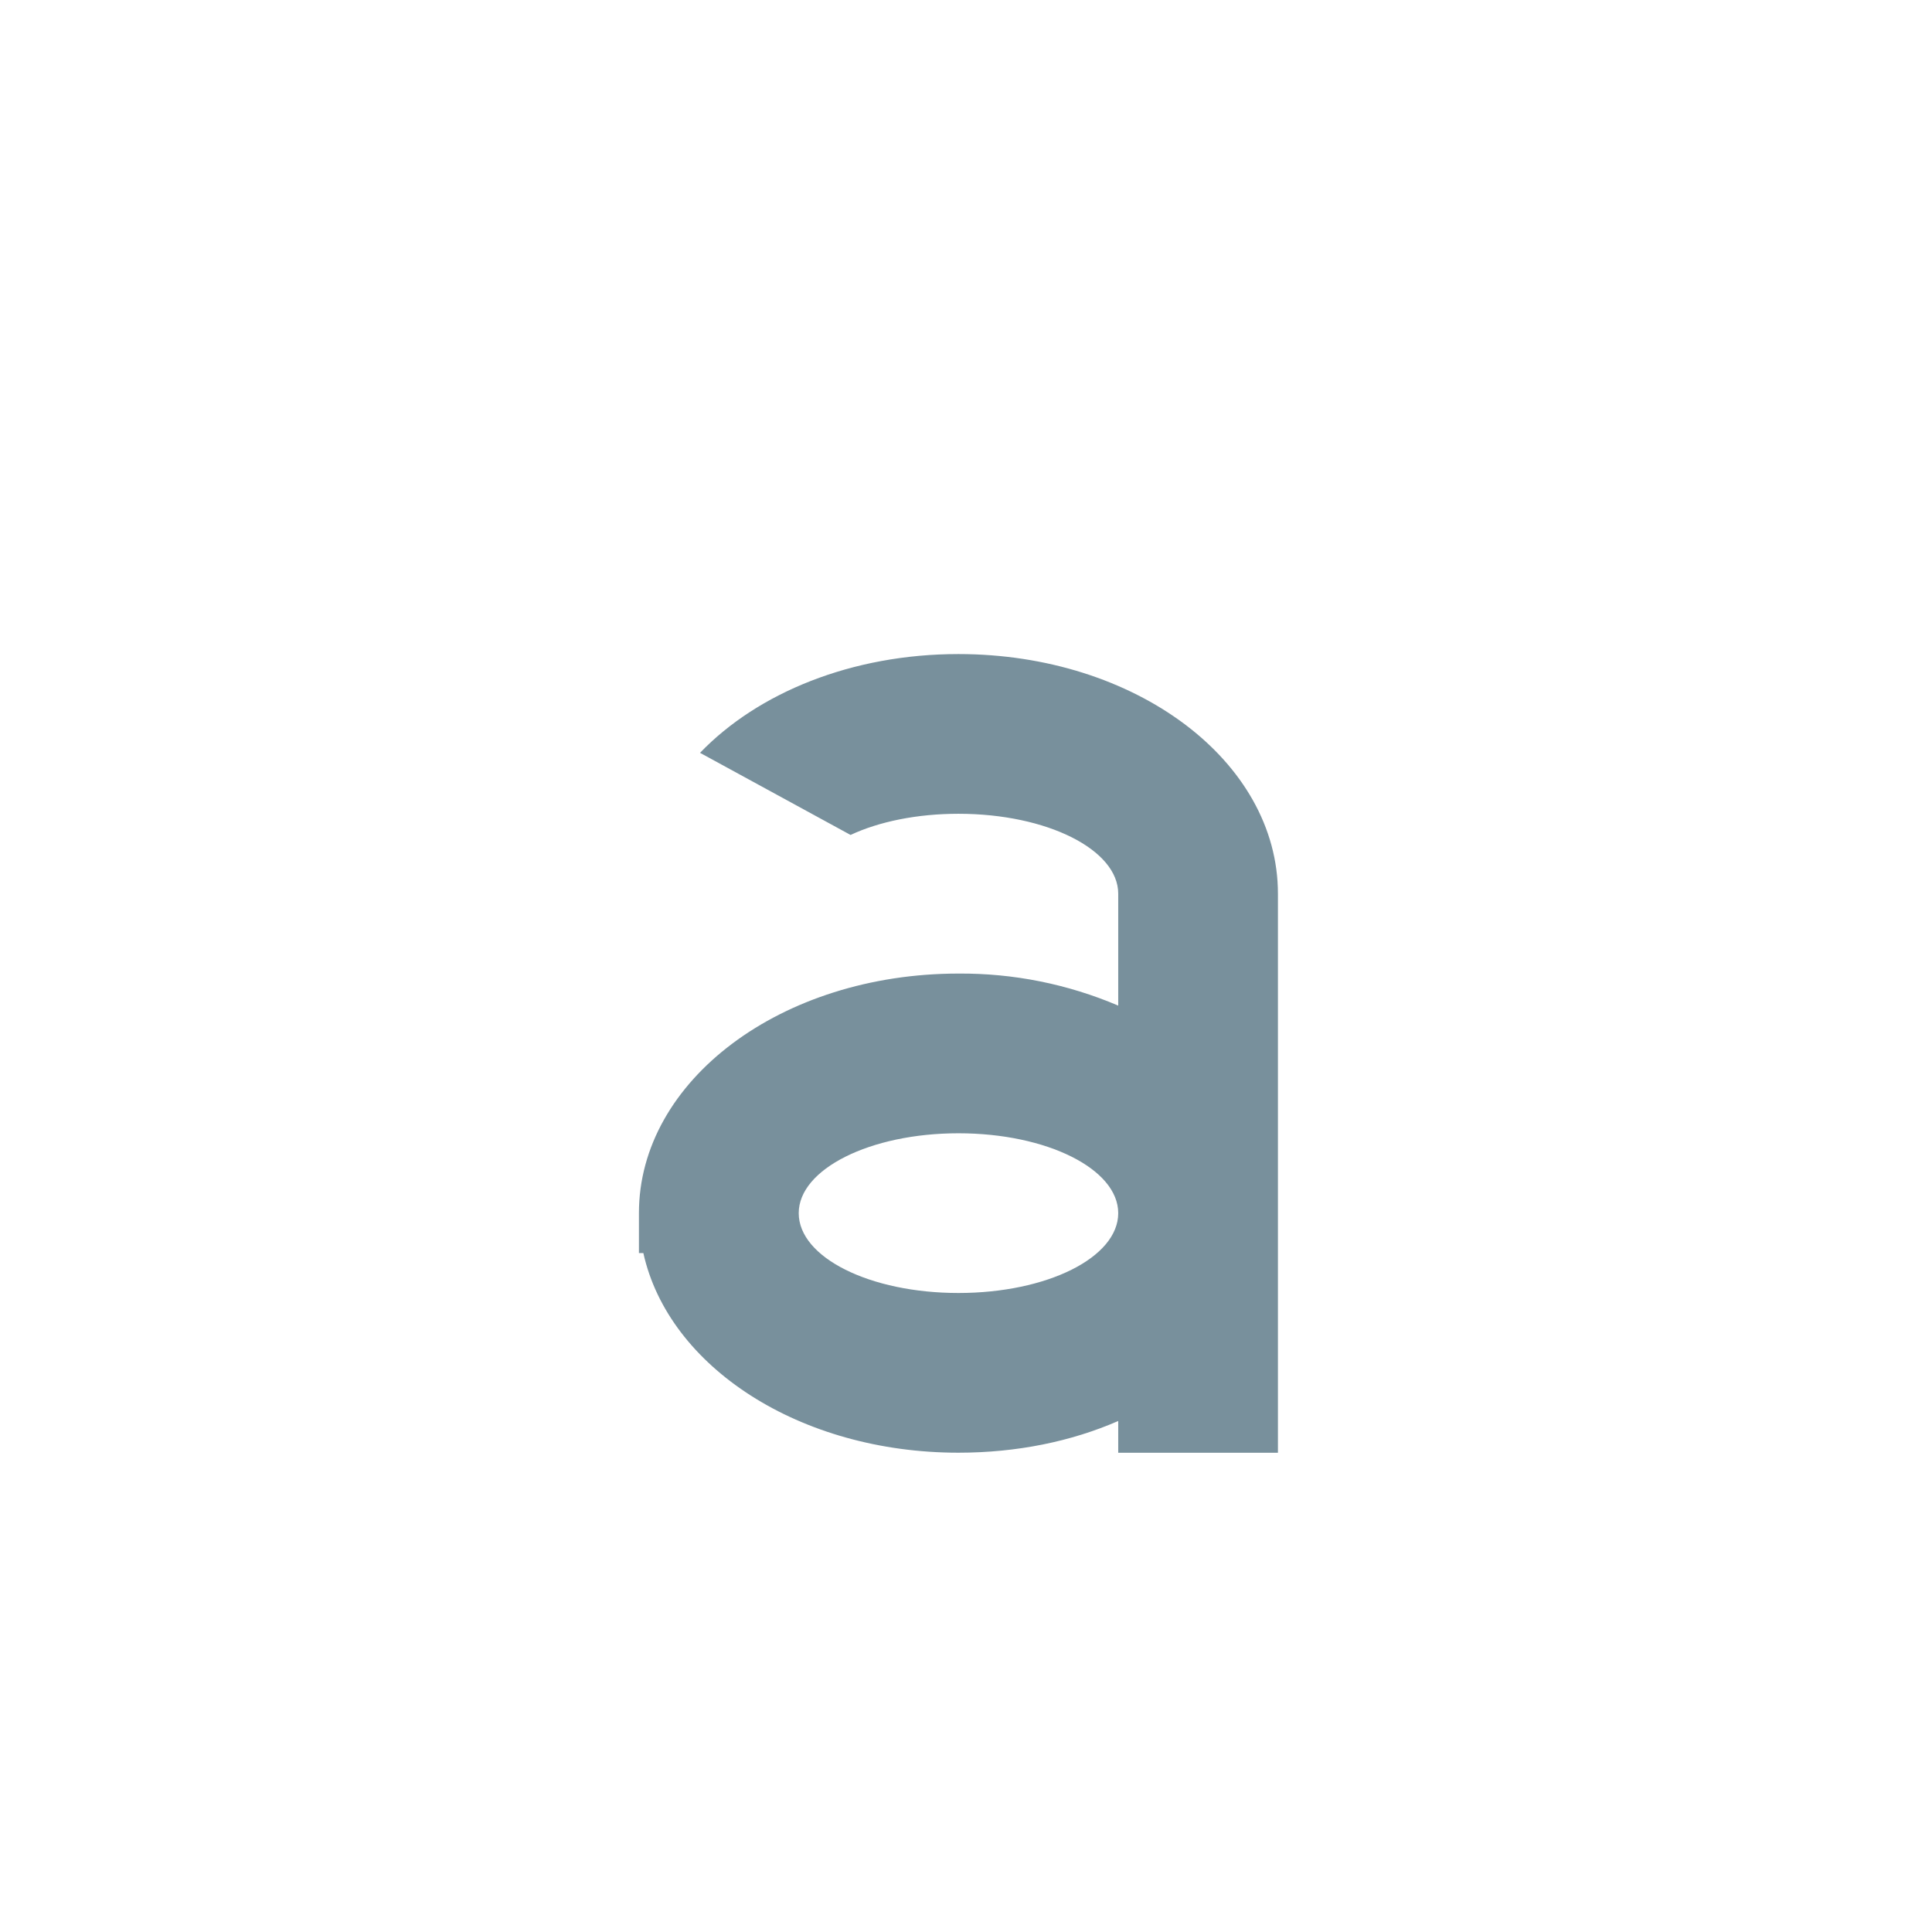
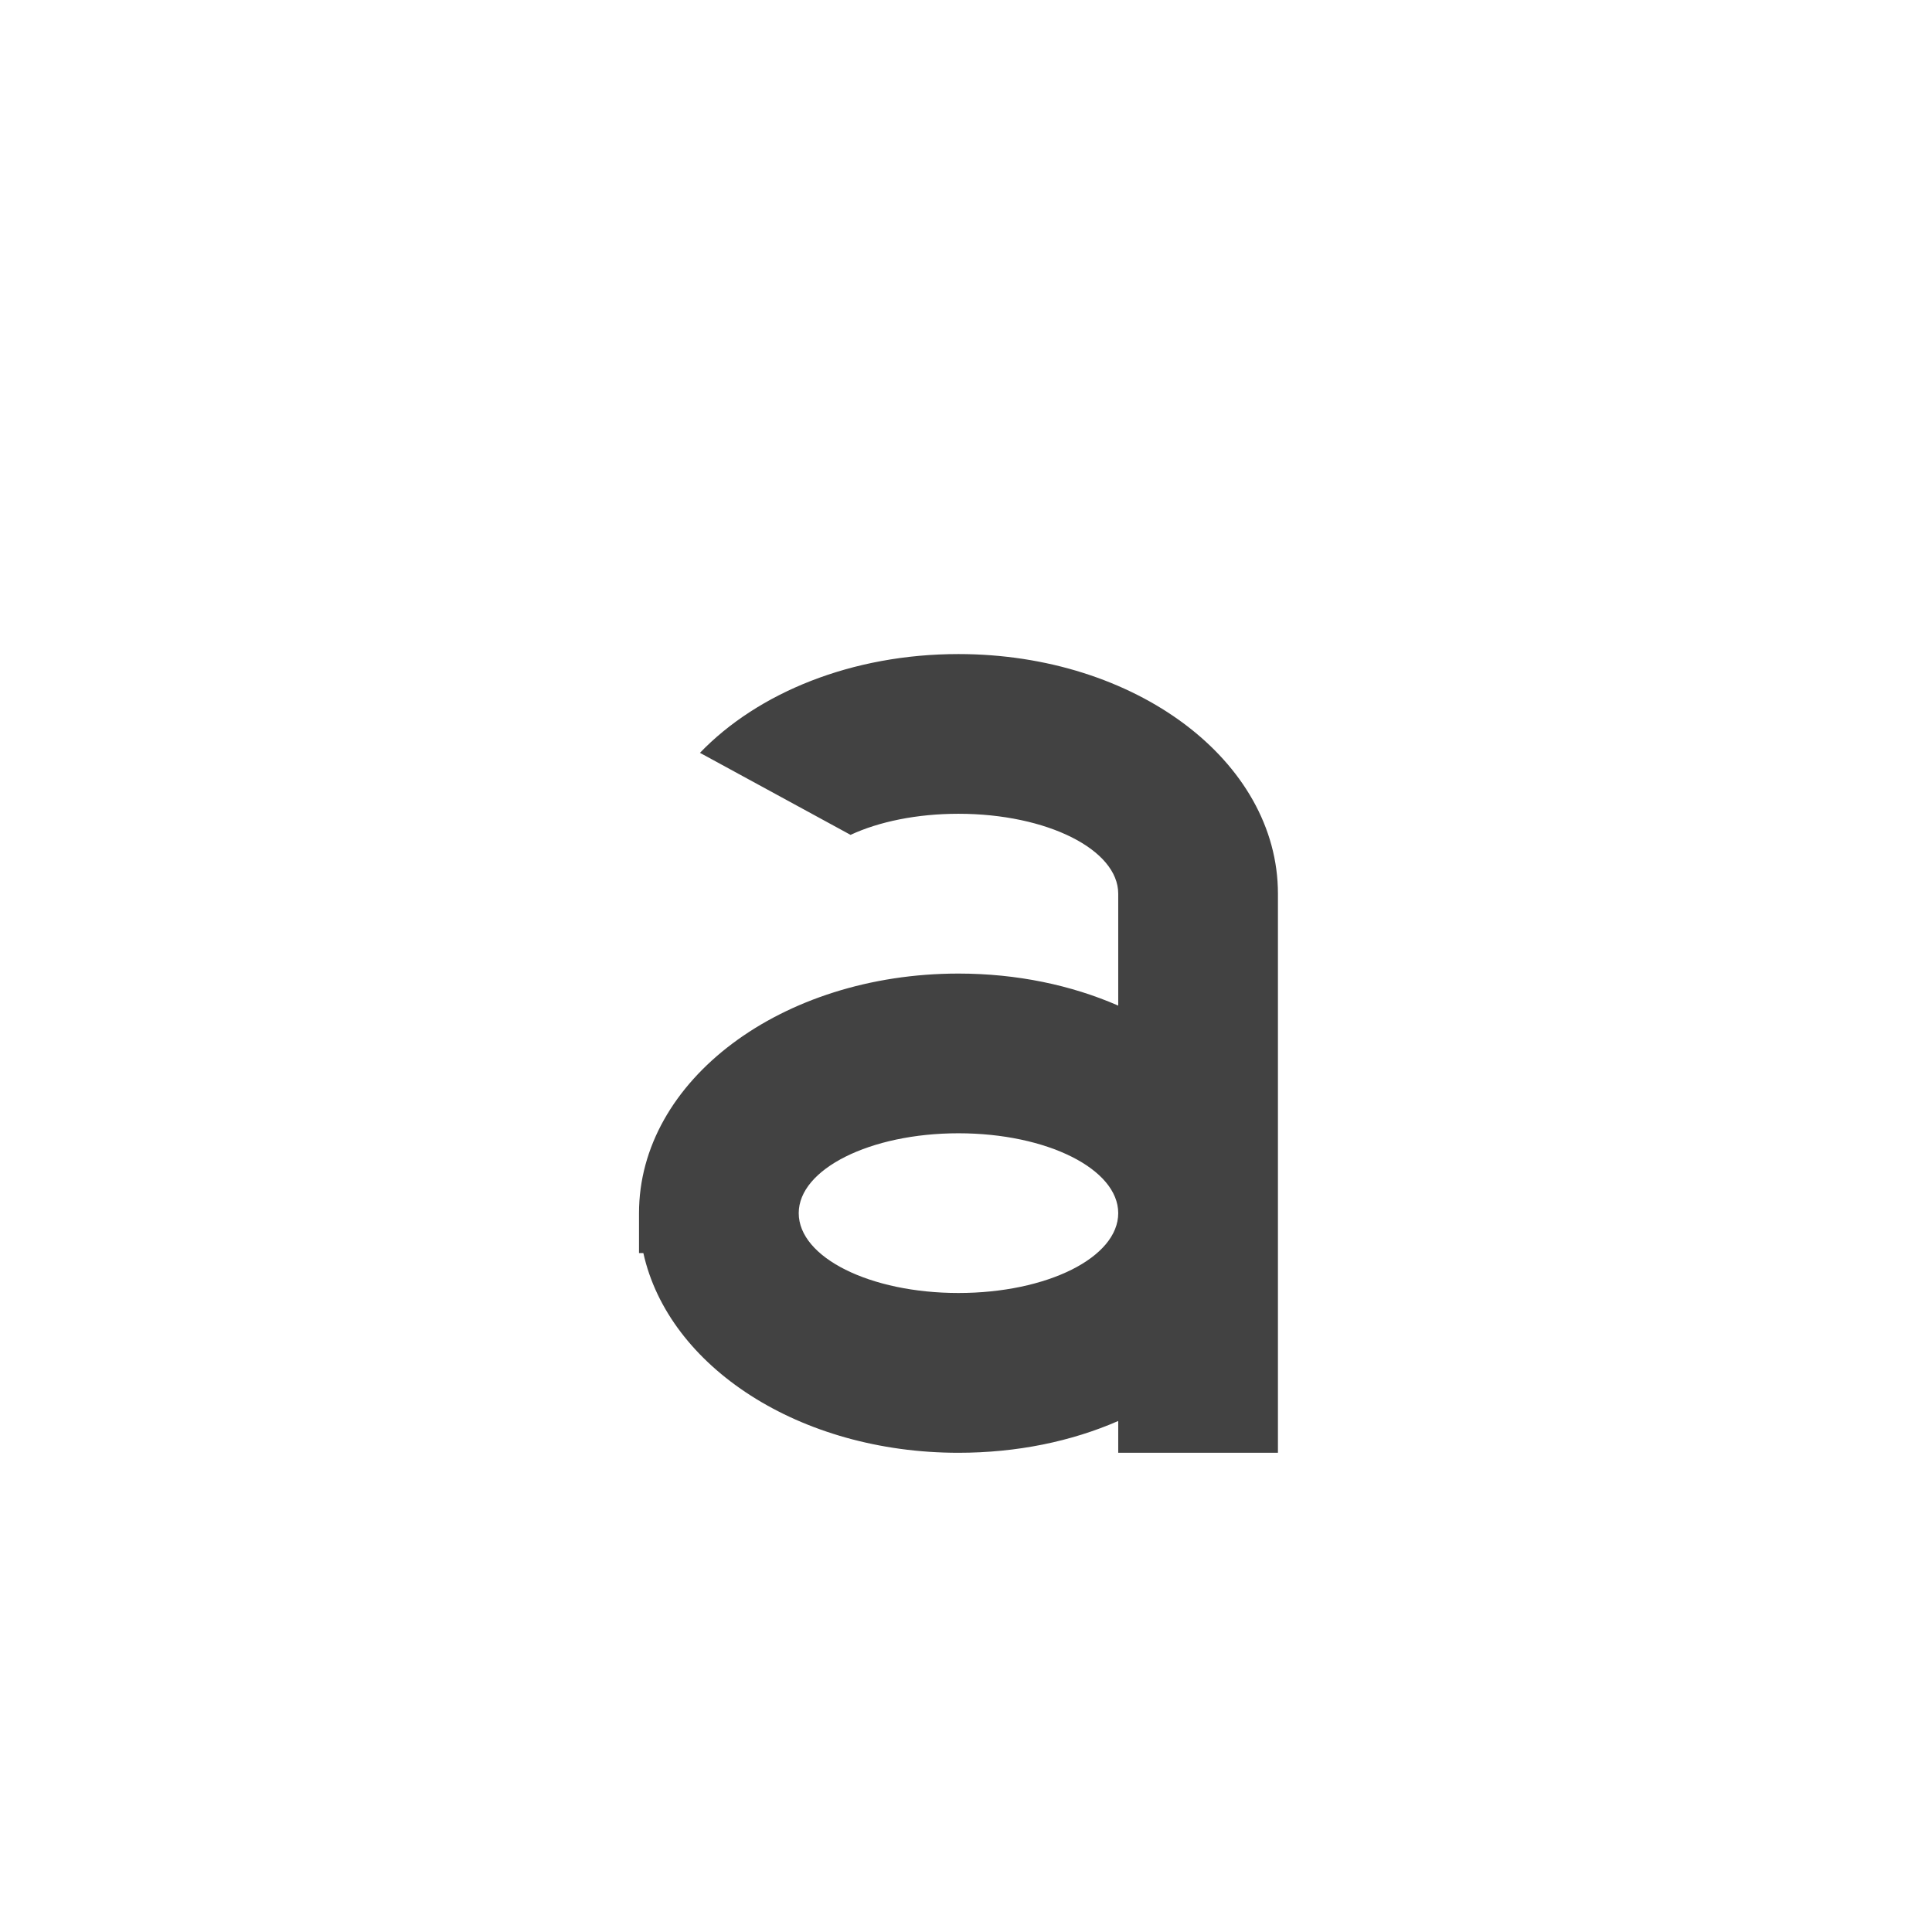
- <svg xmlns="http://www.w3.org/2000/svg" width="32" height="32" viewBox="0 0 24 24">
-   <path d="M11.906 8.125c-1.324 0-2.492.48-3.21 1.227l1.87 1.02c.352-.165.825-.263 1.34-.263 1.102 0 1.985.446 1.985.993v1.39a4.97 4.97 0 0 0-1.985-.398c-2.199 0-3.969 1.328-3.969 2.976v.496h.055c.313 1.414 1.942 2.48 3.914 2.48.727 0 1.403-.14 1.985-.394v.395h1.984v-6.945c0-1.649-1.77-2.977-3.969-2.977zm0 5.953c1.102 0 1.985.445 1.985.992 0 .551-.883.992-1.985.992-1.097 0-1.984-.44-1.984-.992 0-.547.887-.992 1.984-.992zm0 0" fill="#78909c" />
+ <svg xmlns="http://www.w3.org/2000/svg" width="24pt" height="24pt" viewBox="0 0 24 24" version="1.1">
+   <g id="surface1">
+     <path style=" stroke:none;fill-rule:nonzero;fill:rgb(25.882%,25.882%,25.882%);fill-opacity:1;" d="M 11.906 8.125 C 10.582 8.125 9.414 8.605 8.695 9.352 L 10.566 10.371 C 10.918 10.207 11.391 10.109 11.906 10.109 C 13.008 10.109 13.891 10.555 13.891 11.102 L 13.891 12.492 C 13.309 12.238 12.633 12.094 11.906 12.094 C 9.707 12.094 7.938 13.422 7.938 15.07 L 7.938 15.566 L 7.992 15.566 C 8.305 16.98 9.934 18.047 11.906 18.047 C 12.633 18.047 13.309 17.906 13.891 17.652 L 13.891 18.047 L 15.875 18.047 L 15.875 11.102 C 15.875 9.453 14.105 8.125 11.906 8.125 Z M 11.906 14.078 C 13.008 14.078 13.891 14.523 13.891 15.07 C 13.891 15.621 13.008 16.062 11.906 16.062 C 10.809 16.062 9.922 15.621 9.922 15.07 C 9.922 14.523 10.809 14.078 11.906 14.078 Z M 11.906 14.078 " />
+   </g>
</svg>
